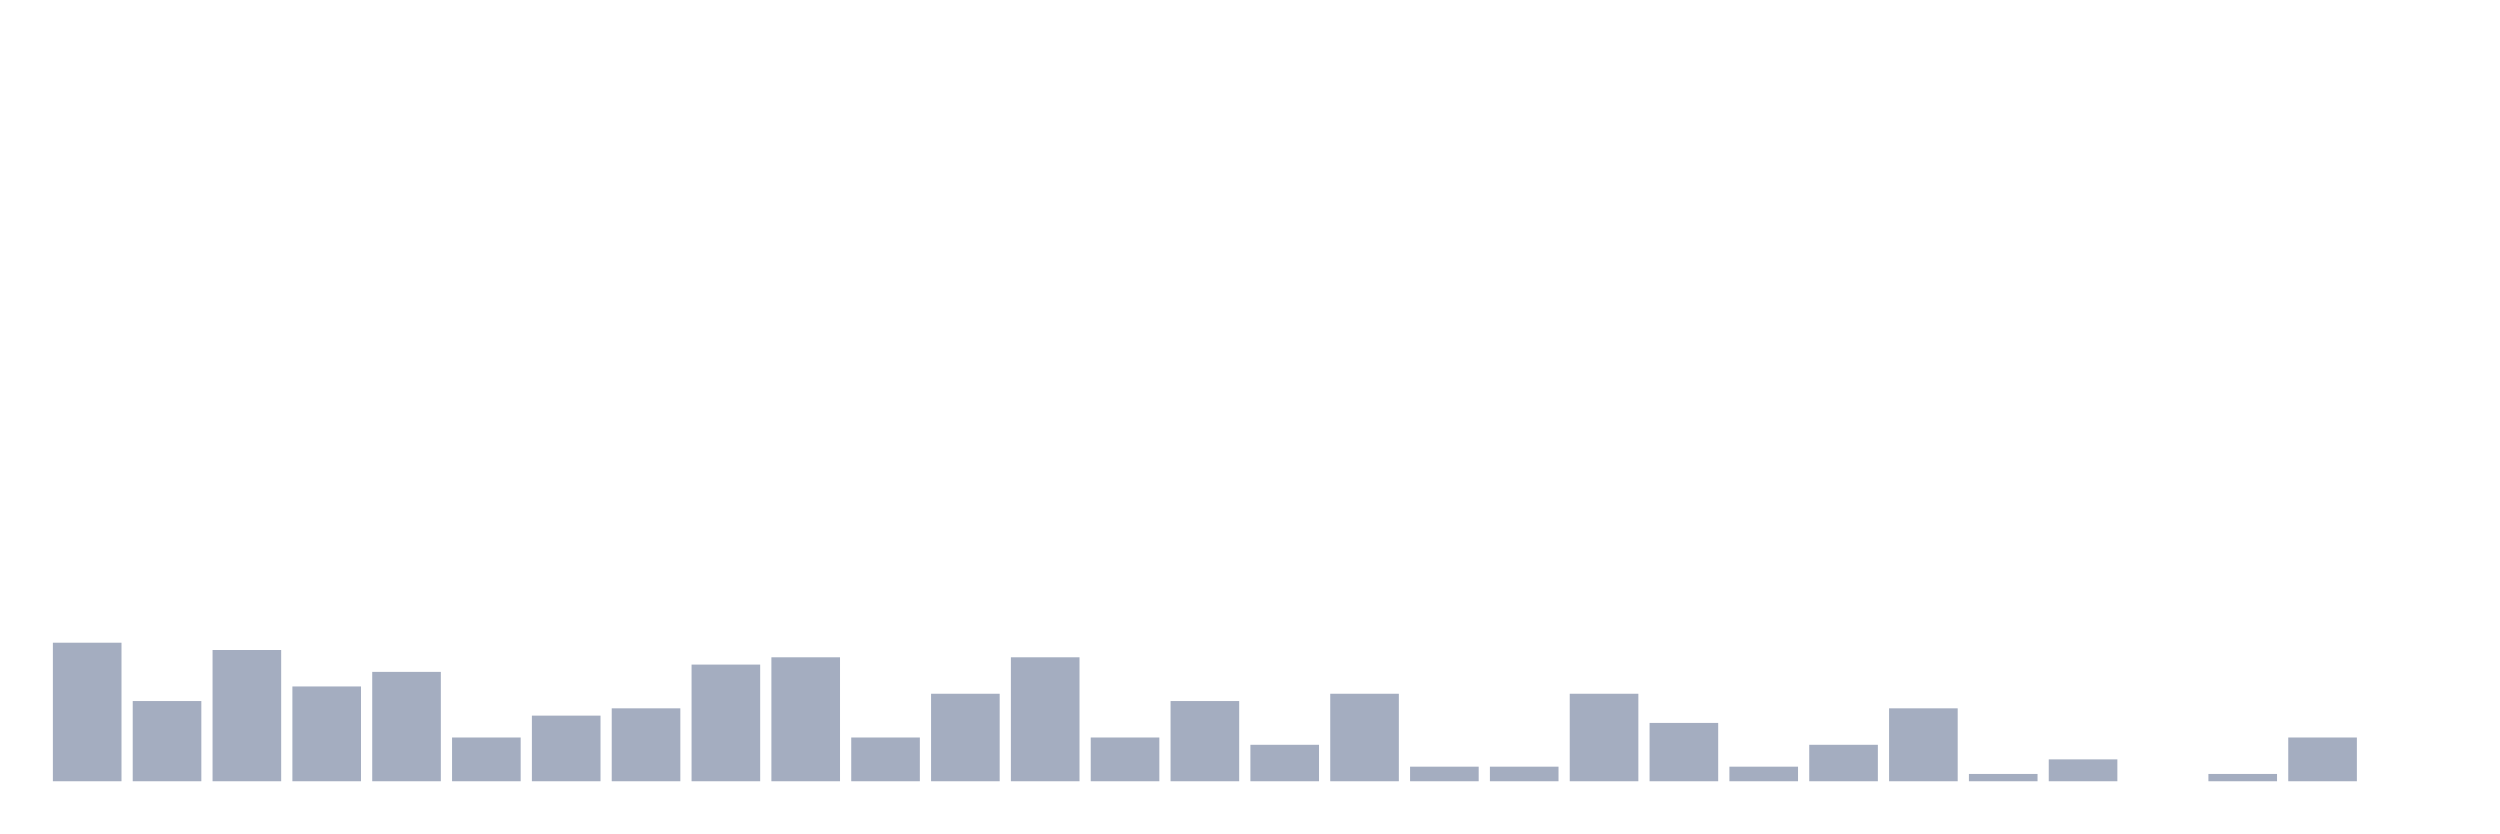
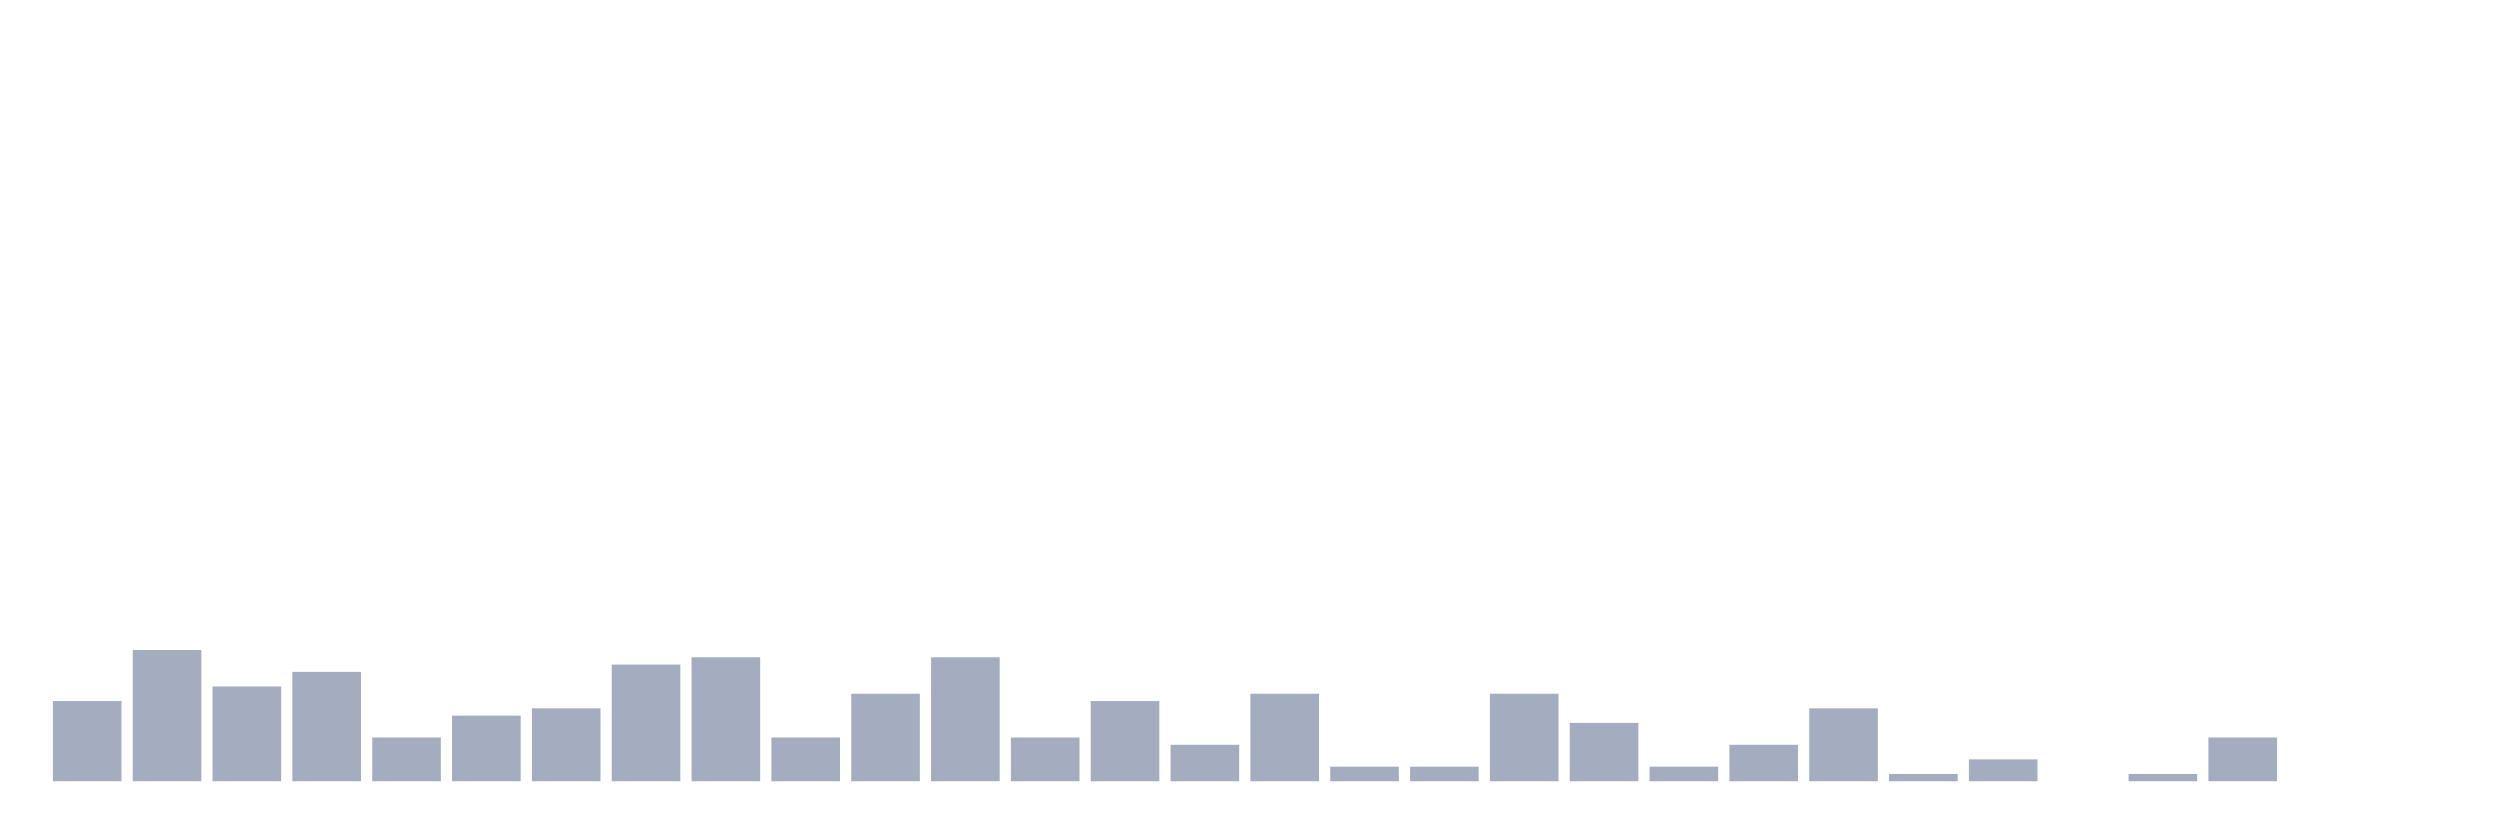
<svg xmlns="http://www.w3.org/2000/svg" viewBox="0 0 480 160">
  <g transform="translate(10,10)">
-     <rect class="bar" x="0.153" width="13.175" y="113.4" height="26.6" fill="rgb(164,173,192)" />
-     <rect class="bar" x="15.482" width="13.175" y="124.6" height="15.4" fill="rgb(164,173,192)" />
-     <rect class="bar" x="30.81" width="13.175" y="114.8" height="25.2" fill="rgb(164,173,192)" />
-     <rect class="bar" x="46.138" width="13.175" y="121.8" height="18.2" fill="rgb(164,173,192)" />
-     <rect class="bar" x="61.466" width="13.175" y="119" height="21" fill="rgb(164,173,192)" />
-     <rect class="bar" x="76.794" width="13.175" y="131.6" height="8.4" fill="rgb(164,173,192)" />
-     <rect class="bar" x="92.123" width="13.175" y="127.4" height="12.6" fill="rgb(164,173,192)" />
-     <rect class="bar" x="107.451" width="13.175" y="126" height="14" fill="rgb(164,173,192)" />
-     <rect class="bar" x="122.779" width="13.175" y="117.6" height="22.4" fill="rgb(164,173,192)" />
-     <rect class="bar" x="138.107" width="13.175" y="116.2" height="23.8" fill="rgb(164,173,192)" />
-     <rect class="bar" x="153.436" width="13.175" y="131.6" height="8.4" fill="rgb(164,173,192)" />
-     <rect class="bar" x="168.764" width="13.175" y="123.2" height="16.8" fill="rgb(164,173,192)" />
-     <rect class="bar" x="184.092" width="13.175" y="116.2" height="23.8" fill="rgb(164,173,192)" />
-     <rect class="bar" x="199.42" width="13.175" y="131.6" height="8.4" fill="rgb(164,173,192)" />
-     <rect class="bar" x="214.748" width="13.175" y="124.6" height="15.4" fill="rgb(164,173,192)" />
-     <rect class="bar" x="230.077" width="13.175" y="133" height="7" fill="rgb(164,173,192)" />
-     <rect class="bar" x="245.405" width="13.175" y="123.2" height="16.8" fill="rgb(164,173,192)" />
+     <rect class="bar" x="0.153" width="13.175" y="124.6" height="15.4" fill="rgb(164,173,192)" />
+     <rect class="bar" x="15.482" width="13.175" y="114.8" height="25.2" fill="rgb(164,173,192)" />
+     <rect class="bar" x="30.81" width="13.175" y="121.8" height="18.2" fill="rgb(164,173,192)" />
+     <rect class="bar" x="46.138" width="13.175" y="119" height="21" fill="rgb(164,173,192)" />
+     <rect class="bar" x="61.466" width="13.175" y="131.6" height="8.4" fill="rgb(164,173,192)" />
+     <rect class="bar" x="76.794" width="13.175" y="127.4" height="12.6" fill="rgb(164,173,192)" />
+     <rect class="bar" x="92.123" width="13.175" y="126" height="14" fill="rgb(164,173,192)" />
+     <rect class="bar" x="107.451" width="13.175" y="117.6" height="22.4" fill="rgb(164,173,192)" />
+     <rect class="bar" x="122.779" width="13.175" y="116.2" height="23.8" fill="rgb(164,173,192)" />
+     <rect class="bar" x="138.107" width="13.175" y="131.6" height="8.4" fill="rgb(164,173,192)" />
+     <rect class="bar" x="153.436" width="13.175" y="123.2" height="16.8" fill="rgb(164,173,192)" />
+     <rect class="bar" x="168.764" width="13.175" y="116.2" height="23.8" fill="rgb(164,173,192)" />
+     <rect class="bar" x="184.092" width="13.175" y="131.6" height="8.4" fill="rgb(164,173,192)" />
+     <rect class="bar" x="199.42" width="13.175" y="124.6" height="15.4" fill="rgb(164,173,192)" />
+     <rect class="bar" x="214.748" width="13.175" y="133" height="7" fill="rgb(164,173,192)" />
+     <rect class="bar" x="230.077" width="13.175" y="123.2" height="16.8" fill="rgb(164,173,192)" />
+     <rect class="bar" x="245.405" width="13.175" y="137.2" height="2.8" fill="rgb(164,173,192)" />
    <rect class="bar" x="260.733" width="13.175" y="137.2" height="2.8" fill="rgb(164,173,192)" />
-     <rect class="bar" x="276.061" width="13.175" y="137.2" height="2.8" fill="rgb(164,173,192)" />
-     <rect class="bar" x="291.39" width="13.175" y="123.2" height="16.8" fill="rgb(164,173,192)" />
-     <rect class="bar" x="306.718" width="13.175" y="128.8" height="11.2" fill="rgb(164,173,192)" />
-     <rect class="bar" x="322.046" width="13.175" y="137.2" height="2.8" fill="rgb(164,173,192)" />
-     <rect class="bar" x="337.374" width="13.175" y="133" height="7" fill="rgb(164,173,192)" />
-     <rect class="bar" x="352.702" width="13.175" y="126" height="14" fill="rgb(164,173,192)" />
-     <rect class="bar" x="368.031" width="13.175" y="138.6" height="1.4" fill="rgb(164,173,192)" />
-     <rect class="bar" x="383.359" width="13.175" y="135.8" height="4.2" fill="rgb(164,173,192)" />
-     <rect class="bar" x="398.687" width="13.175" y="140" height="0" fill="rgb(164,173,192)" />
-     <rect class="bar" x="414.015" width="13.175" y="138.6" height="1.4" fill="rgb(164,173,192)" />
-     <rect class="bar" x="429.344" width="13.175" y="131.6" height="8.4" fill="rgb(164,173,192)" />
+     <rect class="bar" x="276.061" width="13.175" y="123.2" height="16.8" fill="rgb(164,173,192)" />
+     <rect class="bar" x="291.39" width="13.175" y="128.8" height="11.2" fill="rgb(164,173,192)" />
+     <rect class="bar" x="306.718" width="13.175" y="137.2" height="2.8" fill="rgb(164,173,192)" />
+     <rect class="bar" x="322.046" width="13.175" y="133" height="7" fill="rgb(164,173,192)" />
+     <rect class="bar" x="337.374" width="13.175" y="126" height="14" fill="rgb(164,173,192)" />
+     <rect class="bar" x="352.702" width="13.175" y="138.6" height="1.4" fill="rgb(164,173,192)" />
+     <rect class="bar" x="368.031" width="13.175" y="135.8" height="4.2" fill="rgb(164,173,192)" />
+     <rect class="bar" x="383.359" width="13.175" y="140" height="0" fill="rgb(164,173,192)" />
+     <rect class="bar" x="398.687" width="13.175" y="138.6" height="1.4" fill="rgb(164,173,192)" />
+     <rect class="bar" x="414.015" width="13.175" y="131.6" height="8.4" fill="rgb(164,173,192)" />
+     <rect class="bar" x="429.344" width="13.175" y="140" height="0" fill="rgb(164,173,192)" />
    <rect class="bar" x="444.672" width="13.175" y="140" height="0" fill="rgb(164,173,192)" />
  </g>
</svg>
